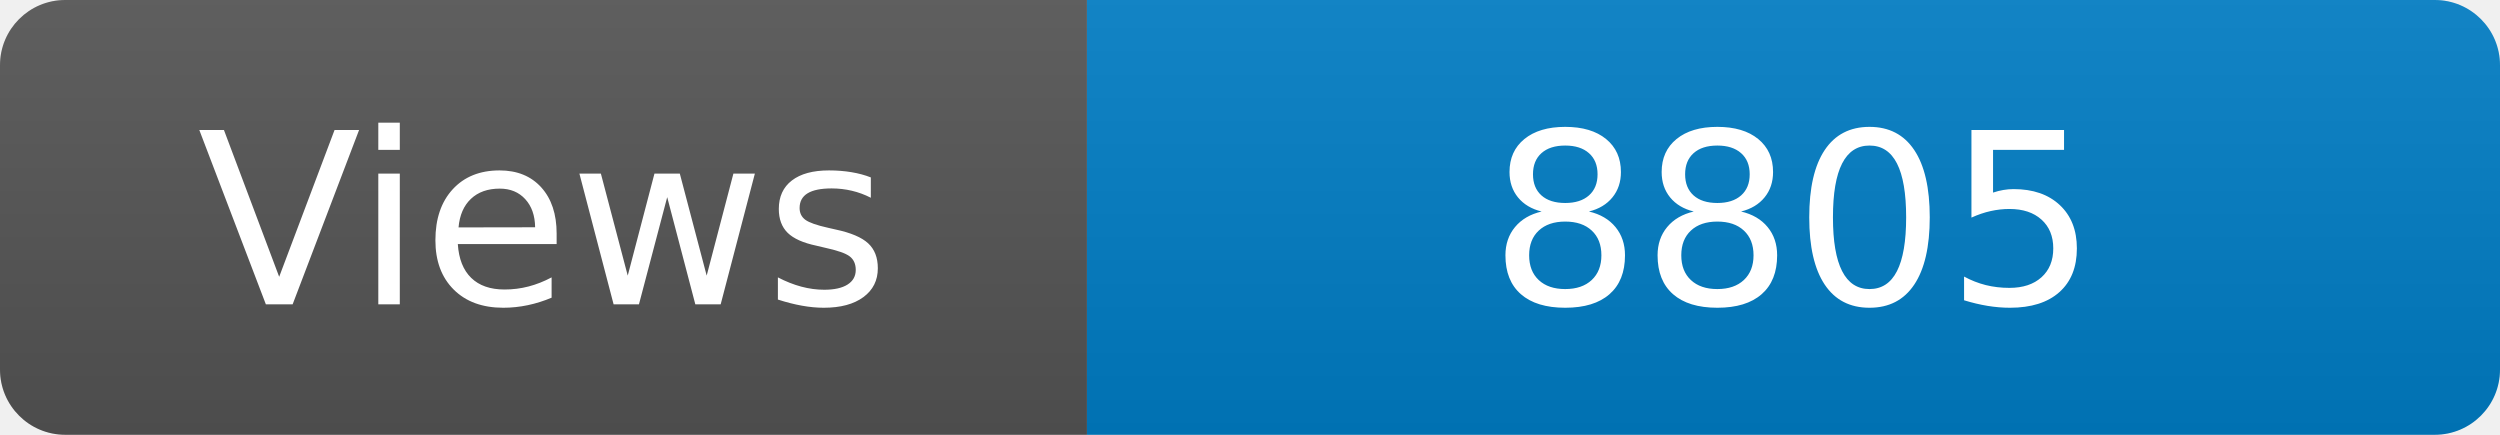
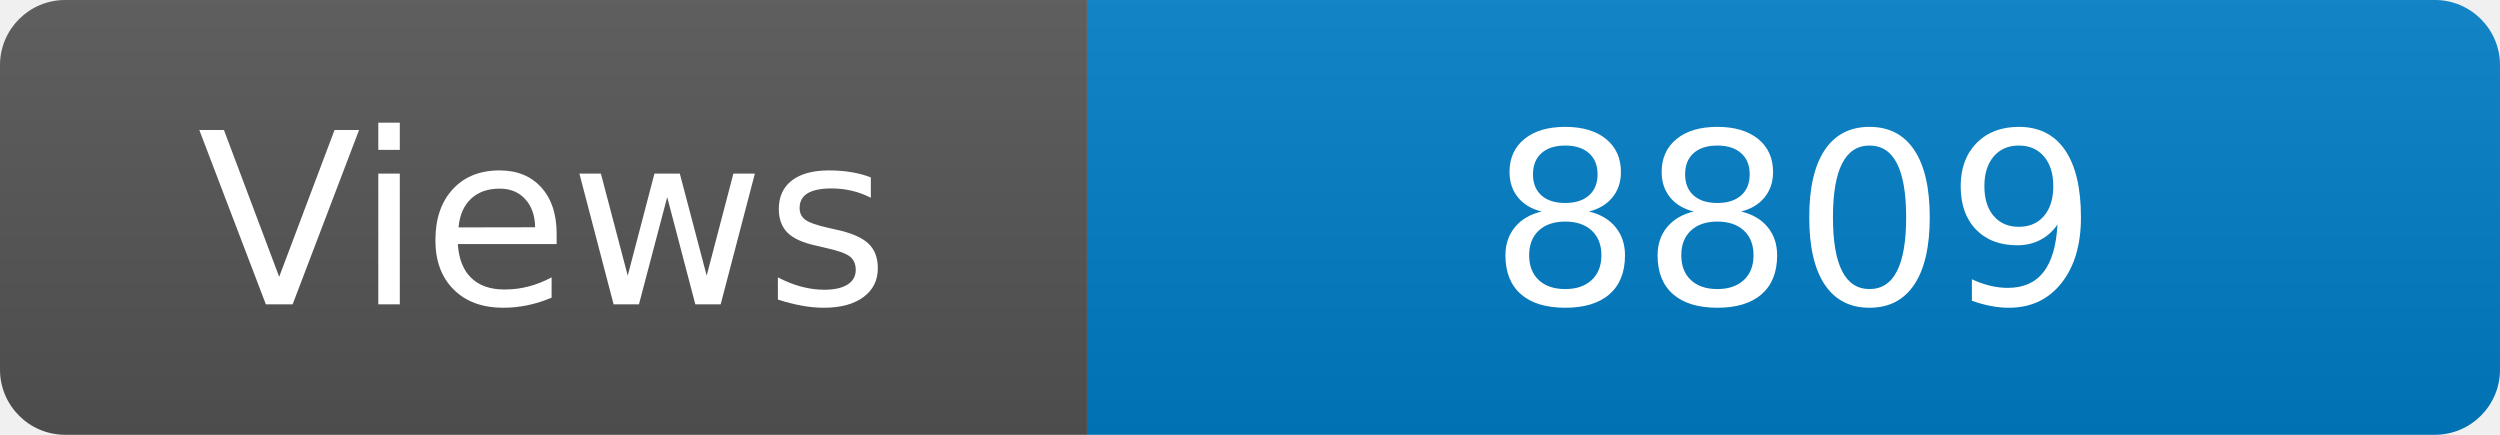
<svg xmlns="http://www.w3.org/2000/svg" width="115" height="20" role="img" aria-label="Maintained?: yes">
  <linearGradient id="s" x2="0" y2="100%">
    <stop offset="0" stop-color="#bbb" stop-opacity=".1" />
    <stop offset="1" stop-opacity=".1" />
  </linearGradient>
  <clipPath id="r">
    <rect width="115" height="20" rx="3" fill="#fff" />
  </clipPath>
  <g clip-path="url(#r)">
    <rect width="50" height="20" fill="#555" />
    <rect x="50" width="160" height="20" fill="#007ec6" />
    <rect width="115" height="20" fill="url(#s)" />
  </g>
  <g fill="#fff" text-anchor="middle" font-family="Verdana,Geneva,DejaVu Sans,sans-serif" font-size="110">
    <text x="250" y="140" transform="scale(.1)" fill="#fff">Views</text>
-     <text x="825" y="140" transform="scale(.1)" fill="#fff">8805</text>
+     <text x="825" y="140" transform="scale(.1)" fill="#fff">8809</text>
  </g>
</svg>
